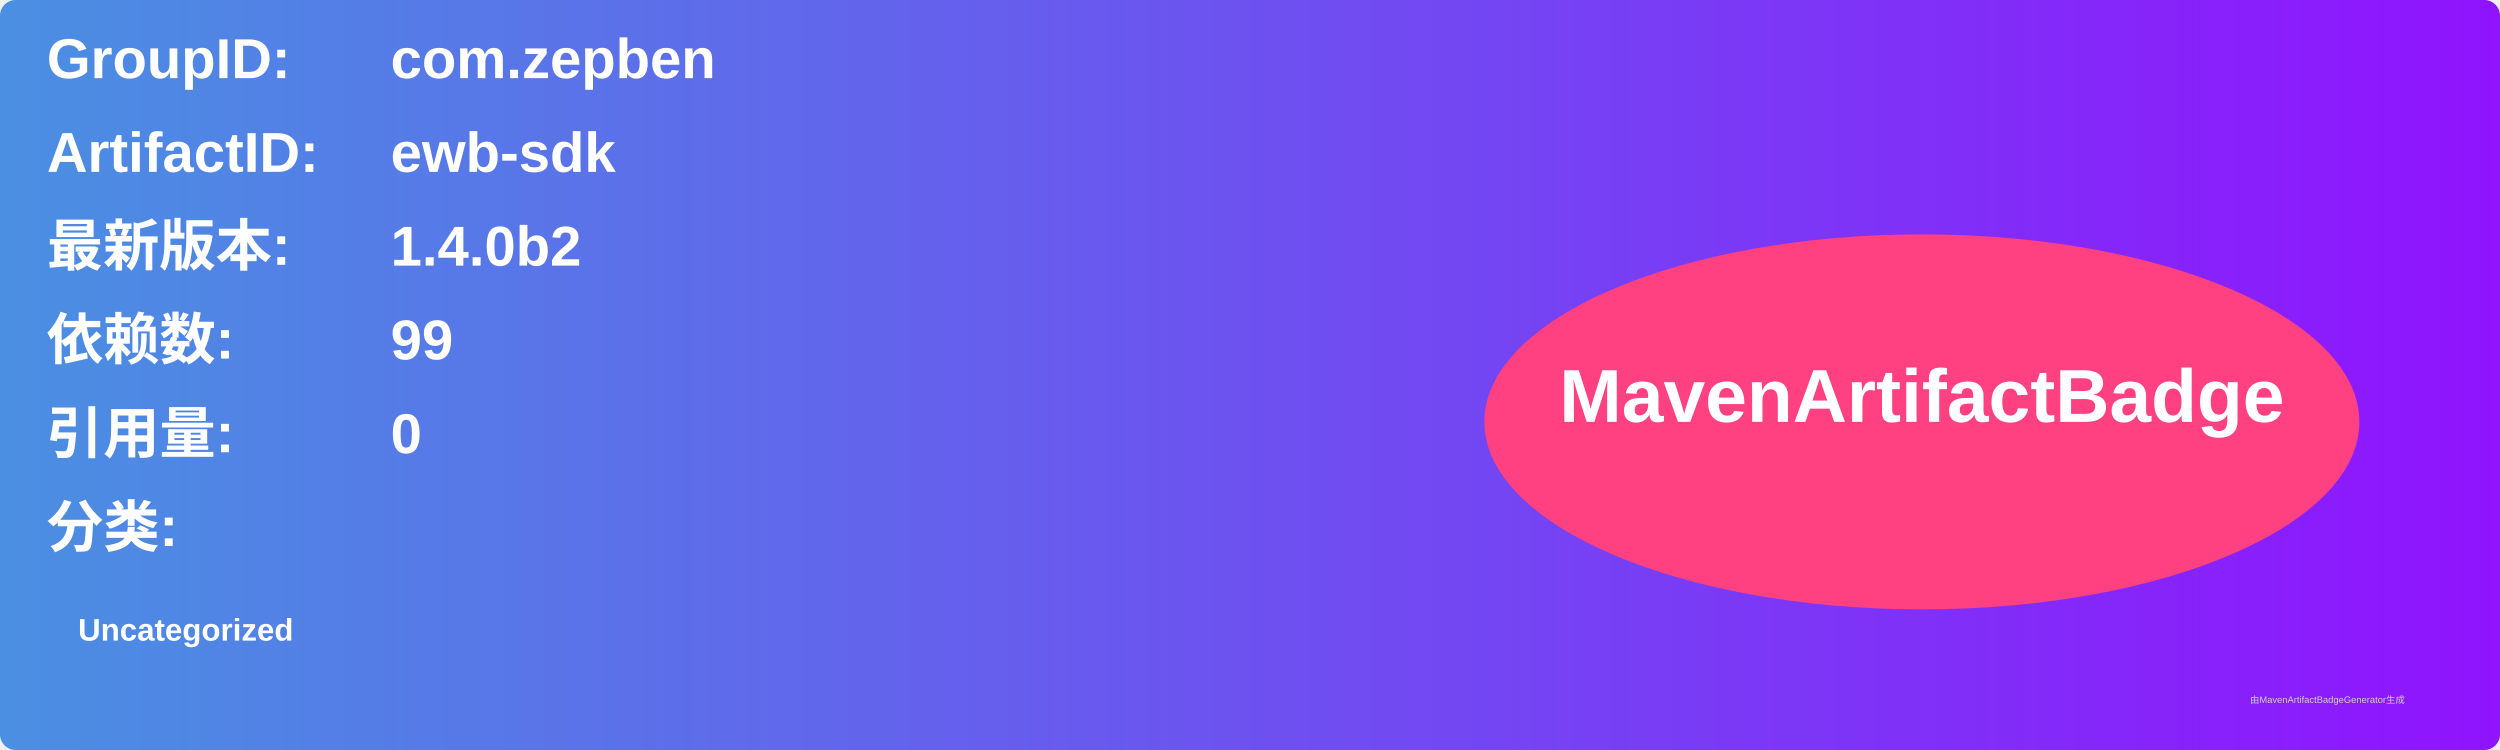
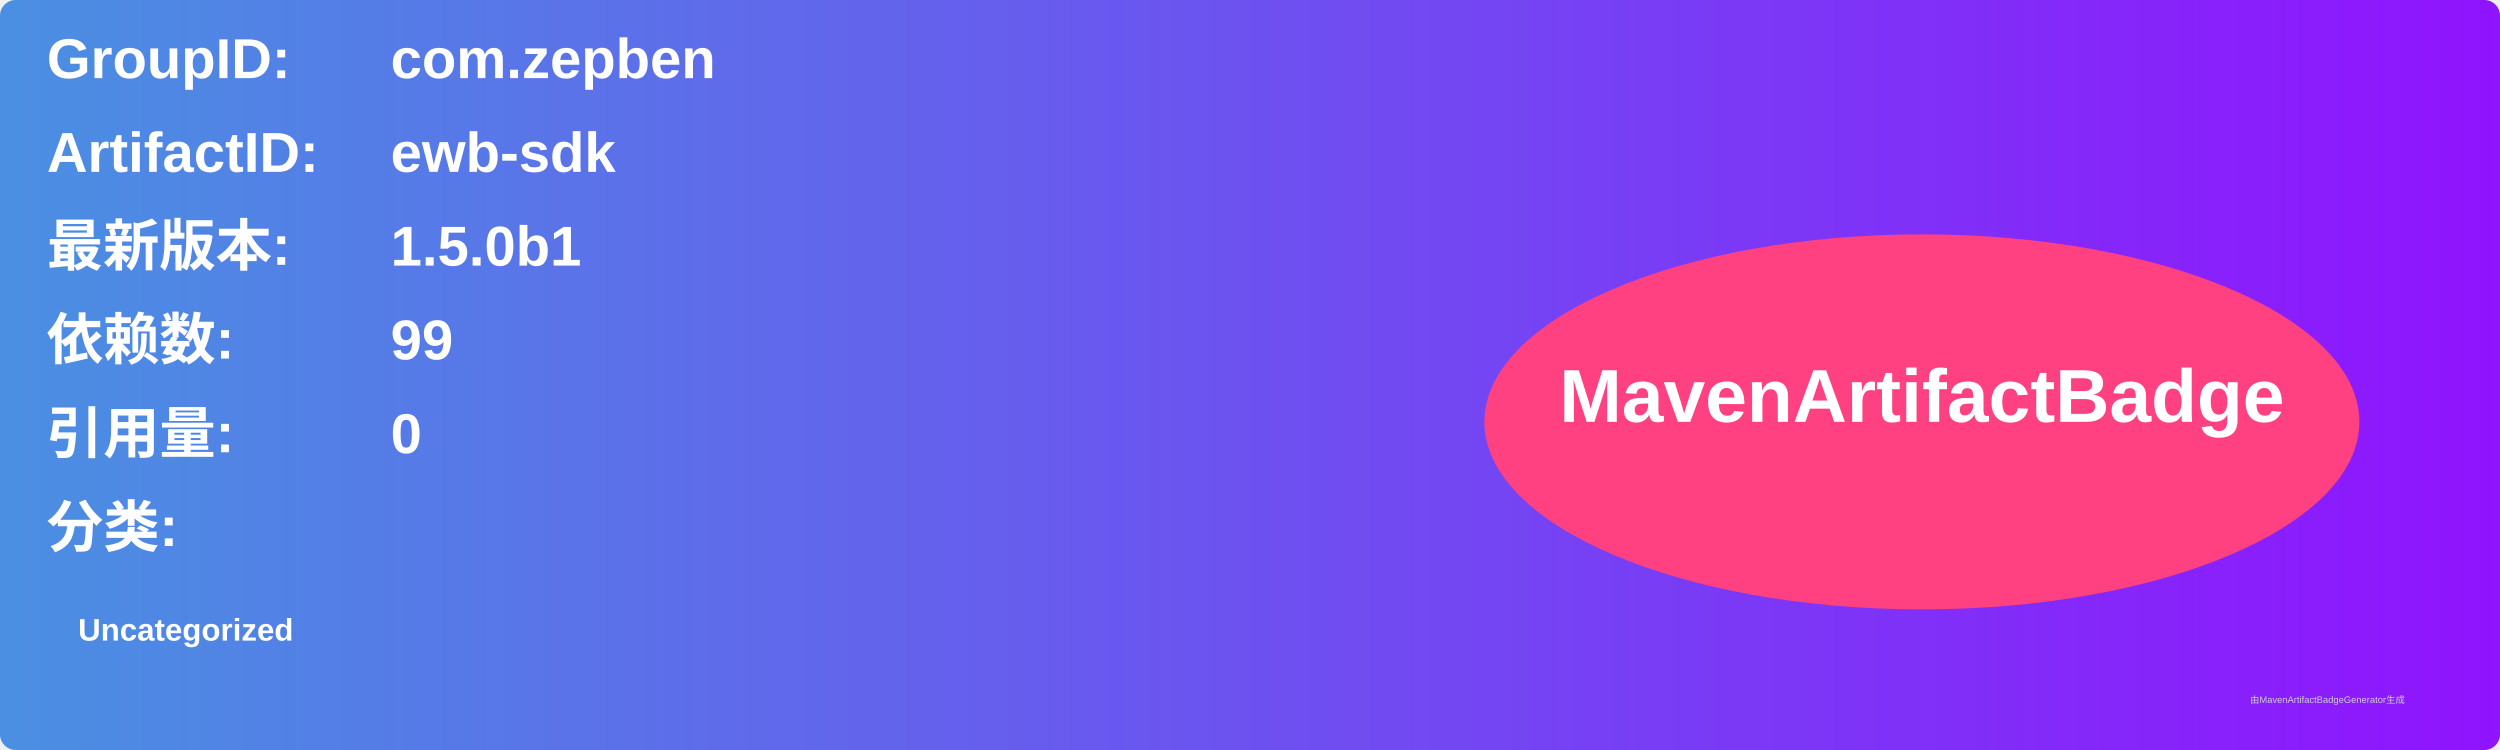
<svg xmlns="http://www.w3.org/2000/svg" width="800" height="240" viewBox="0 0 800 240">
  <linearGradient id="grad" x1="0%" y1="0%" x2="100%" y2="0%">
    <stop offset="0%" stop-color="#4a90e2" />
    <stop offset="100%" stop-color="#9013fe" />
  </linearGradient>
  <rect width="100%" height="100%" rx="5" ry="5" fill="url(#grad)" />
  <g transform="translate(15, 15)">
    <text x="0" y="10" font-family="Arial" font-size="18" fill="white" font-weight="bold" width="260">GroupID:</text>
    <text x="110" y="10" font-family="Arial" font-size="18" fill="white" font-weight="bold" width="460">com.zepben</text>
    <text x="0" y="40" font-family="Arial" font-size="18" fill="white" font-weight="bold" width="260">ArtifactID:</text>
    <text x="110" y="40" font-family="Arial" font-size="18" fill="white" font-weight="bold" width="460">ewb-sdk</text>
    <text x="0" y="70" font-family="Arial" font-size="18" fill="white" font-weight="bold">最新版本:</text>
    <text x="110" y="70" font-family="Arial" font-size="18" fill="white" font-weight="bold">
-       <tspan font-weight="bold">1.4.0b2</tspan>
+       <tspan font-weight="bold">1.5.0b1</tspan>
    </text>
    <text x="0" y="100" font-family="Arial" font-size="18" fill="white" font-weight="bold">依赖数: </text>
    <text x="110" y="100" font-family="Arial" font-size="18" fill="white">
      <tspan font-weight="bold">99</tspan>
    </text>
    <text x="0" y="130" font-family="Arial" font-size="18" fill="white" font-weight="bold">引用量: </text>
    <text x="110" y="130" font-family="Arial" font-size="18" fill="white">
      <tspan font-weight="bold">0</tspan>
    </text>
    <text x="0" y="160" font-family="Arial" font-size="18" fill="white" font-weight="bold">分类:</text>
    <text x="10" y="190" font-family="Arial" font-size="10" fill="white">
      <tspan font-weight="bold">Uncategorized</tspan>
    </text>
    <ellipse cx="600" cy="120" rx="140" ry="60" fill="#ff4081" />
    <text x="600" y="120" text-anchor="middle" font-family="Arial" font-size="24" fill="white" font-weight="bold">MavenArtifactBadge</text>
  </g>
  <text x="720" y="225" font-family="Arial" font-size="3" fill="#d0d0d0">由MavenArtifactBadgeGenerator生成</text>
</svg>
